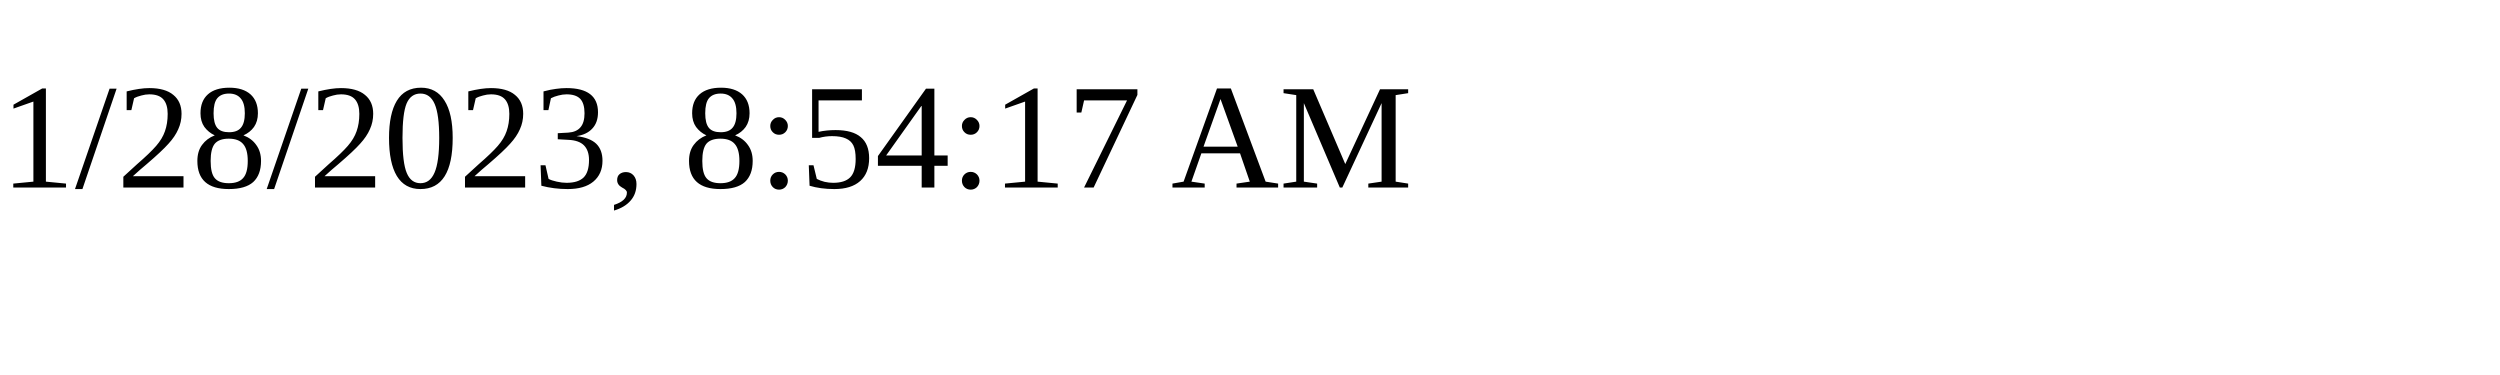
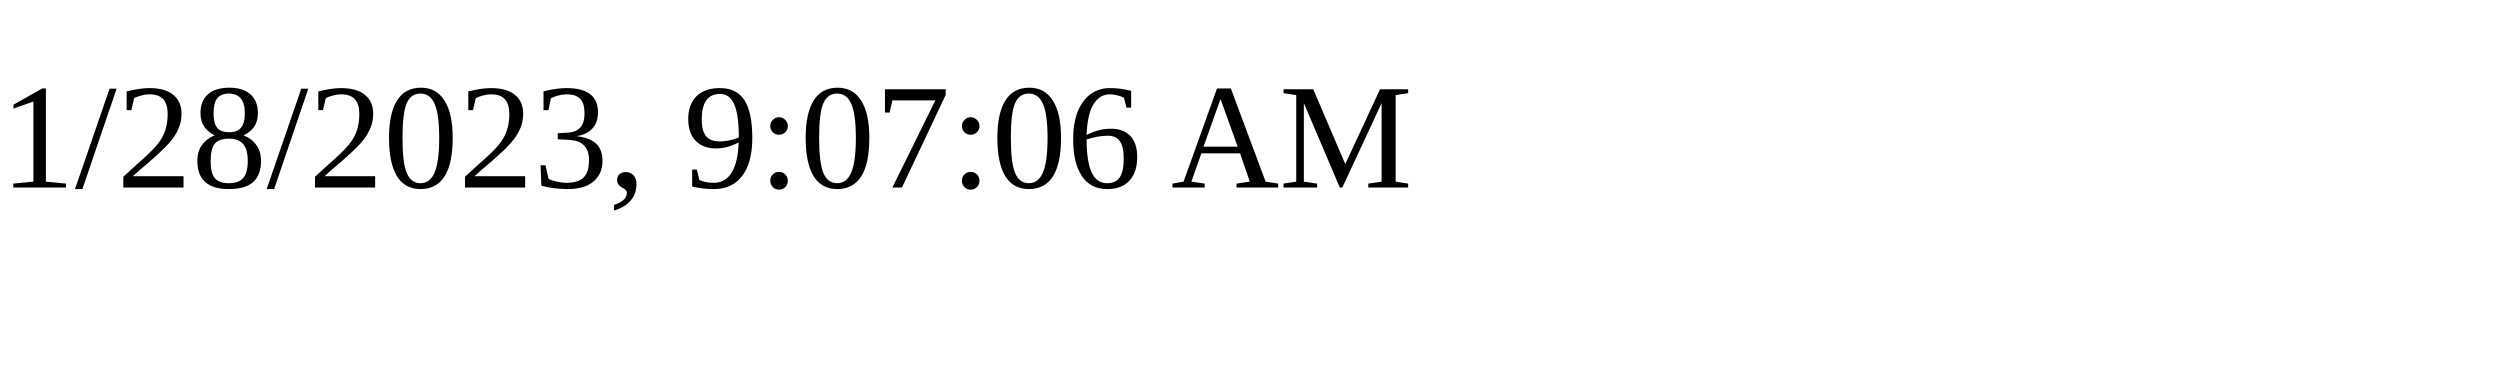
<svg xmlns="http://www.w3.org/2000/svg" height="30" width="200">
-   <text x="0" y="15">1/28/2023, 8:54:17 AM</text>
+   <text x="0" y="15">1/28/2023, 9:07:06 AM</text>
</svg>
